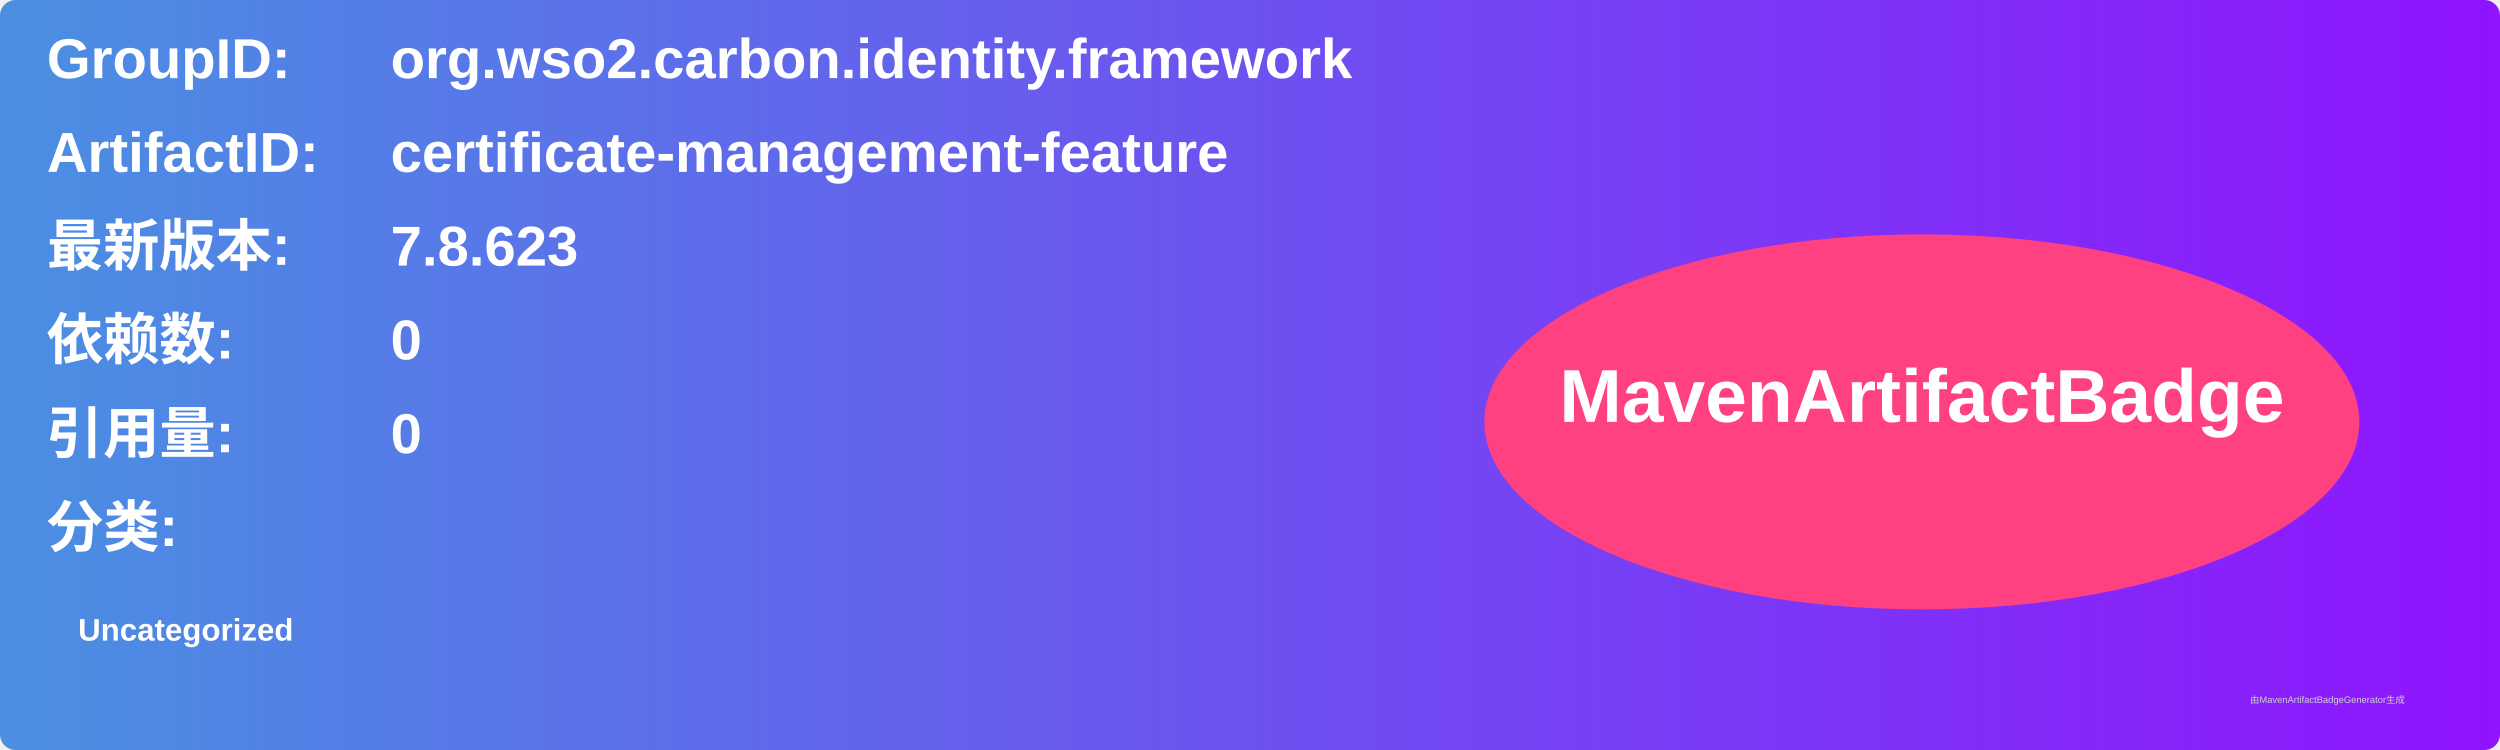
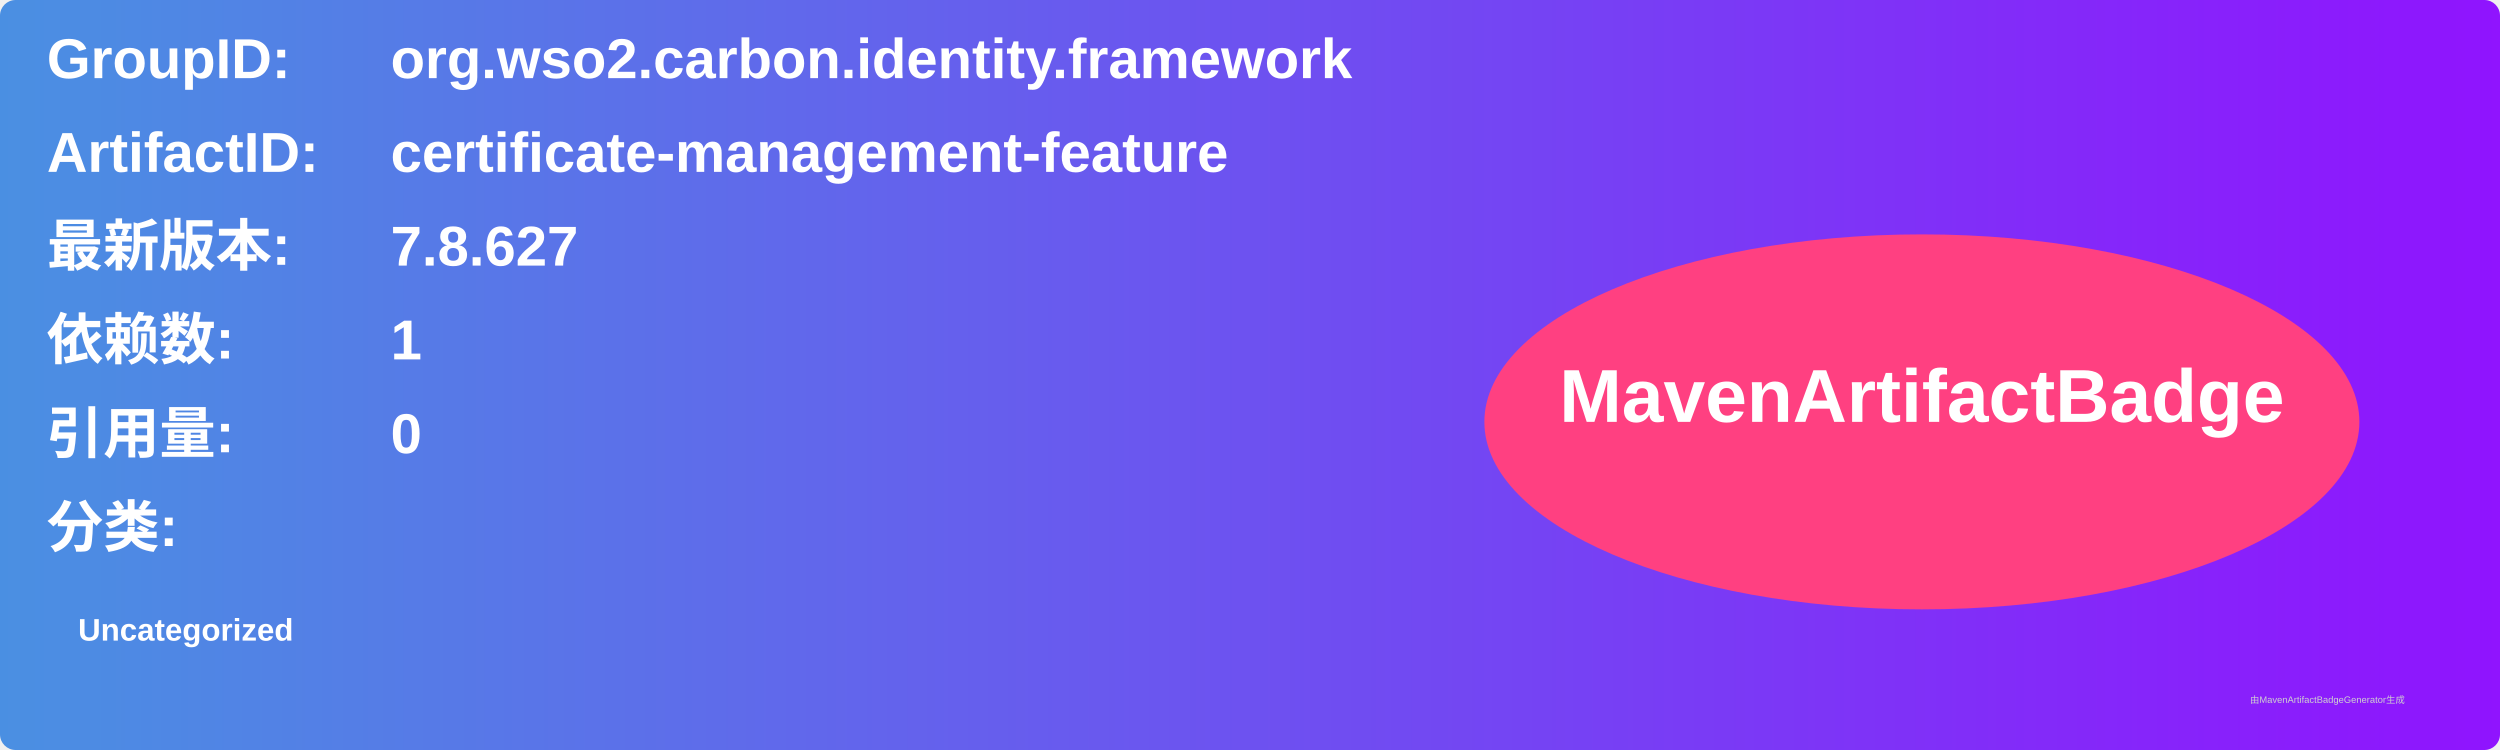
<svg xmlns="http://www.w3.org/2000/svg" width="800" height="240" viewBox="0 0 800 240">
  <linearGradient id="grad" x1="0%" y1="0%" x2="100%" y2="0%">
    <stop offset="0%" stop-color="#4a90e2" />
    <stop offset="100%" stop-color="#9013fe" />
  </linearGradient>
  <rect width="100%" height="100%" rx="5" ry="5" fill="url(#grad)" />
  <g transform="translate(15, 15)">
    <text x="0" y="10" font-family="Arial" font-size="18" fill="white" font-weight="bold" width="260">GroupID:</text>
    <text x="110" y="10" font-family="Arial" font-size="18" fill="white" font-weight="bold" width="460">org.wso2.carbon.identity.framework</text>
    <text x="0" y="40" font-family="Arial" font-size="18" fill="white" font-weight="bold" width="260">ArtifactID:</text>
    <text x="110" y="40" font-family="Arial" font-size="18" fill="white" font-weight="bold" width="460">certificate-management-feature</text>
    <text x="0" y="70" font-family="Arial" font-size="18" fill="white" font-weight="bold">最新版本:</text>
    <text x="110" y="70" font-family="Arial" font-size="18" fill="white" font-weight="bold">
-       <tspan font-weight="bold">7.8.623</tspan>
+       <tspan font-weight="bold">7.8.627</tspan>
    </text>
    <text x="0" y="100" font-family="Arial" font-size="18" fill="white" font-weight="bold">依赖数: </text>
    <text x="110" y="100" font-family="Arial" font-size="18" fill="white">
-       <tspan font-weight="bold">0</tspan>
+       <tspan font-weight="bold">1</tspan>
    </text>
    <text x="0" y="130" font-family="Arial" font-size="18" fill="white" font-weight="bold">引用量: </text>
    <text x="110" y="130" font-family="Arial" font-size="18" fill="white">
      <tspan font-weight="bold">0</tspan>
    </text>
    <text x="0" y="160" font-family="Arial" font-size="18" fill="white" font-weight="bold">分类:</text>
    <text x="10" y="190" font-family="Arial" font-size="10" fill="white">
      <tspan font-weight="bold">Uncategorized</tspan>
    </text>
    <ellipse cx="600" cy="120" rx="140" ry="60" fill="#ff4081" />
    <text x="600" y="120" text-anchor="middle" font-family="Arial" font-size="24" fill="white" font-weight="bold">MavenArtifactBadge</text>
  </g>
  <text x="720" y="225" font-family="Arial" font-size="3" fill="#d0d0d0">由MavenArtifactBadgeGenerator生成</text>
</svg>
